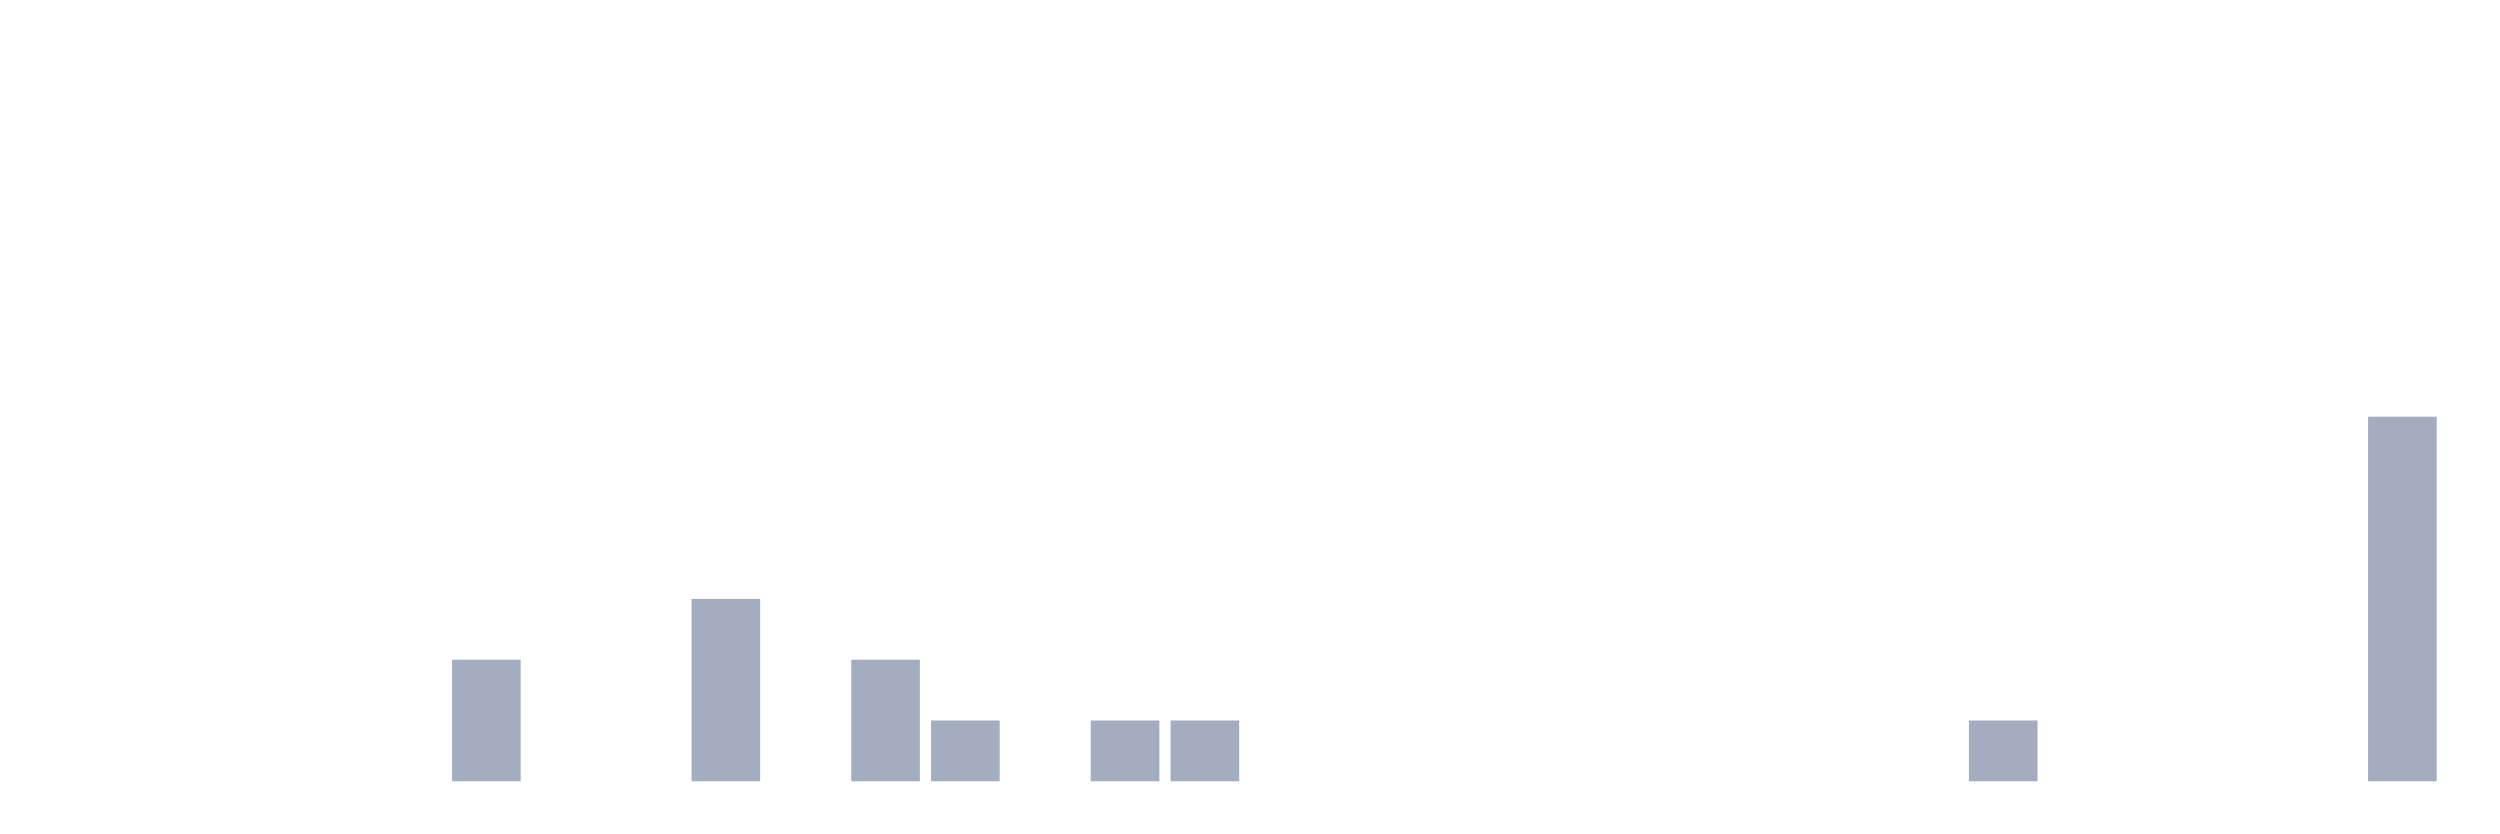
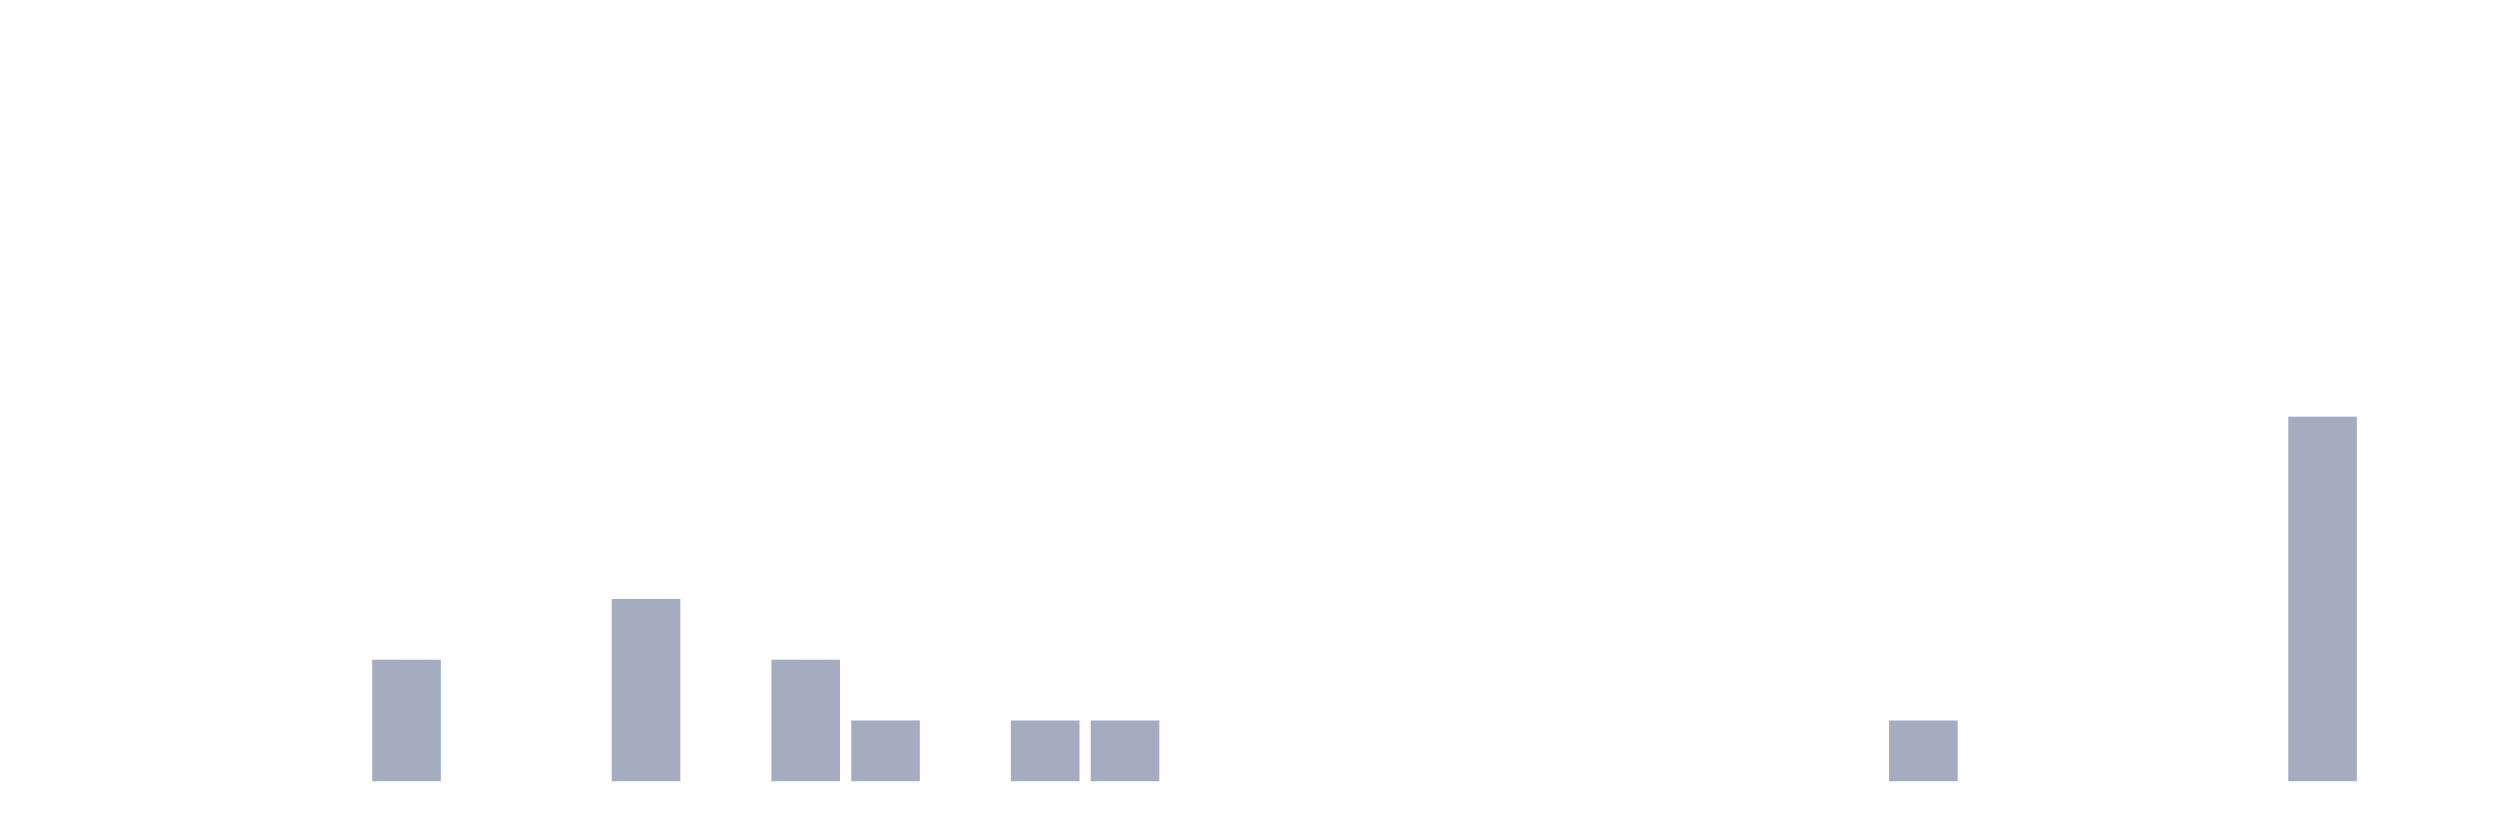
<svg xmlns="http://www.w3.org/2000/svg" viewBox="0 0 480 160">
  <g transform="translate(10,10)">
    <rect class="bar" x="0.153" width="13.175" y="140" height="0" fill="rgb(164,173,192)" />
    <rect class="bar" x="15.482" width="13.175" y="140" height="0" fill="rgb(164,173,192)" />
    <rect class="bar" x="30.81" width="13.175" y="140" height="0" fill="rgb(164,173,192)" />
    <rect class="bar" x="46.138" width="13.175" y="140" height="0" fill="rgb(164,173,192)" />
-     <rect class="bar" x="61.466" width="13.175" y="140" height="0" fill="rgb(164,173,192)" />
-     <rect class="bar" x="76.794" width="13.175" y="116.667" height="23.333" fill="rgb(164,173,192)" />
+     <rect class="bar" x="61.466" width="13.175" y="116.667" height="23.333" fill="rgb(164,173,192)" />
+     <rect class="bar" x="76.794" width="13.175" y="140" height="0" fill="rgb(164,173,192)" />
    <rect class="bar" x="92.123" width="13.175" y="140" height="0" fill="rgb(164,173,192)" />
-     <rect class="bar" x="107.451" width="13.175" y="140" height="0" fill="rgb(164,173,192)" />
-     <rect class="bar" x="122.779" width="13.175" y="105" height="35" fill="rgb(164,173,192)" />
-     <rect class="bar" x="138.107" width="13.175" y="140" height="0" fill="rgb(164,173,192)" />
-     <rect class="bar" x="153.436" width="13.175" y="116.667" height="23.333" fill="rgb(164,173,192)" />
-     <rect class="bar" x="168.764" width="13.175" y="128.333" height="11.667" fill="rgb(164,173,192)" />
-     <rect class="bar" x="184.092" width="13.175" y="140" height="0" fill="rgb(164,173,192)" />
+     <rect class="bar" x="107.451" width="13.175" y="105" height="35" fill="rgb(164,173,192)" />
+     <rect class="bar" x="122.779" width="13.175" y="140" height="0" fill="rgb(164,173,192)" />
+     <rect class="bar" x="138.107" width="13.175" y="116.667" height="23.333" fill="rgb(164,173,192)" />
+     <rect class="bar" x="153.436" width="13.175" y="128.333" height="11.667" fill="rgb(164,173,192)" />
+     <rect class="bar" x="168.764" width="13.175" y="140" height="0" fill="rgb(164,173,192)" />
+     <rect class="bar" x="184.092" width="13.175" y="128.333" height="11.667" fill="rgb(164,173,192)" />
    <rect class="bar" x="199.42" width="13.175" y="128.333" height="11.667" fill="rgb(164,173,192)" />
-     <rect class="bar" x="214.748" width="13.175" y="128.333" height="11.667" fill="rgb(164,173,192)" />
+     <rect class="bar" x="214.748" width="13.175" y="140" height="0" fill="rgb(164,173,192)" />
    <rect class="bar" x="230.077" width="13.175" y="140" height="0" fill="rgb(164,173,192)" />
    <rect class="bar" x="245.405" width="13.175" y="140" height="0" fill="rgb(164,173,192)" />
    <rect class="bar" x="260.733" width="13.175" y="140" height="0" fill="rgb(164,173,192)" />
    <rect class="bar" x="276.061" width="13.175" y="140" height="0" fill="rgb(164,173,192)" />
    <rect class="bar" x="291.39" width="13.175" y="140" height="0" fill="rgb(164,173,192)" />
    <rect class="bar" x="306.718" width="13.175" y="140" height="0" fill="rgb(164,173,192)" />
    <rect class="bar" x="322.046" width="13.175" y="140" height="0" fill="rgb(164,173,192)" />
    <rect class="bar" x="337.374" width="13.175" y="140" height="0" fill="rgb(164,173,192)" />
-     <rect class="bar" x="352.702" width="13.175" y="140" height="0" fill="rgb(164,173,192)" />
-     <rect class="bar" x="368.031" width="13.175" y="128.333" height="11.667" fill="rgb(164,173,192)" />
+     <rect class="bar" x="352.702" width="13.175" y="128.333" height="11.667" fill="rgb(164,173,192)" />
+     <rect class="bar" x="368.031" width="13.175" y="140" height="0" fill="rgb(164,173,192)" />
    <rect class="bar" x="383.359" width="13.175" y="140" height="0" fill="rgb(164,173,192)" />
    <rect class="bar" x="398.687" width="13.175" y="140" height="0" fill="rgb(164,173,192)" />
    <rect class="bar" x="414.015" width="13.175" y="140" height="0" fill="rgb(164,173,192)" />
-     <rect class="bar" x="429.344" width="13.175" y="140" height="0" fill="rgb(164,173,192)" />
-     <rect class="bar" x="444.672" width="13.175" y="70" height="70" fill="rgb(164,173,192)" />
+     <rect class="bar" x="429.344" width="13.175" y="70" height="70" fill="rgb(164,173,192)" />
+     <rect class="bar" x="444.672" width="13.175" y="140" height="0" fill="rgb(164,173,192)" />
  </g>
</svg>
